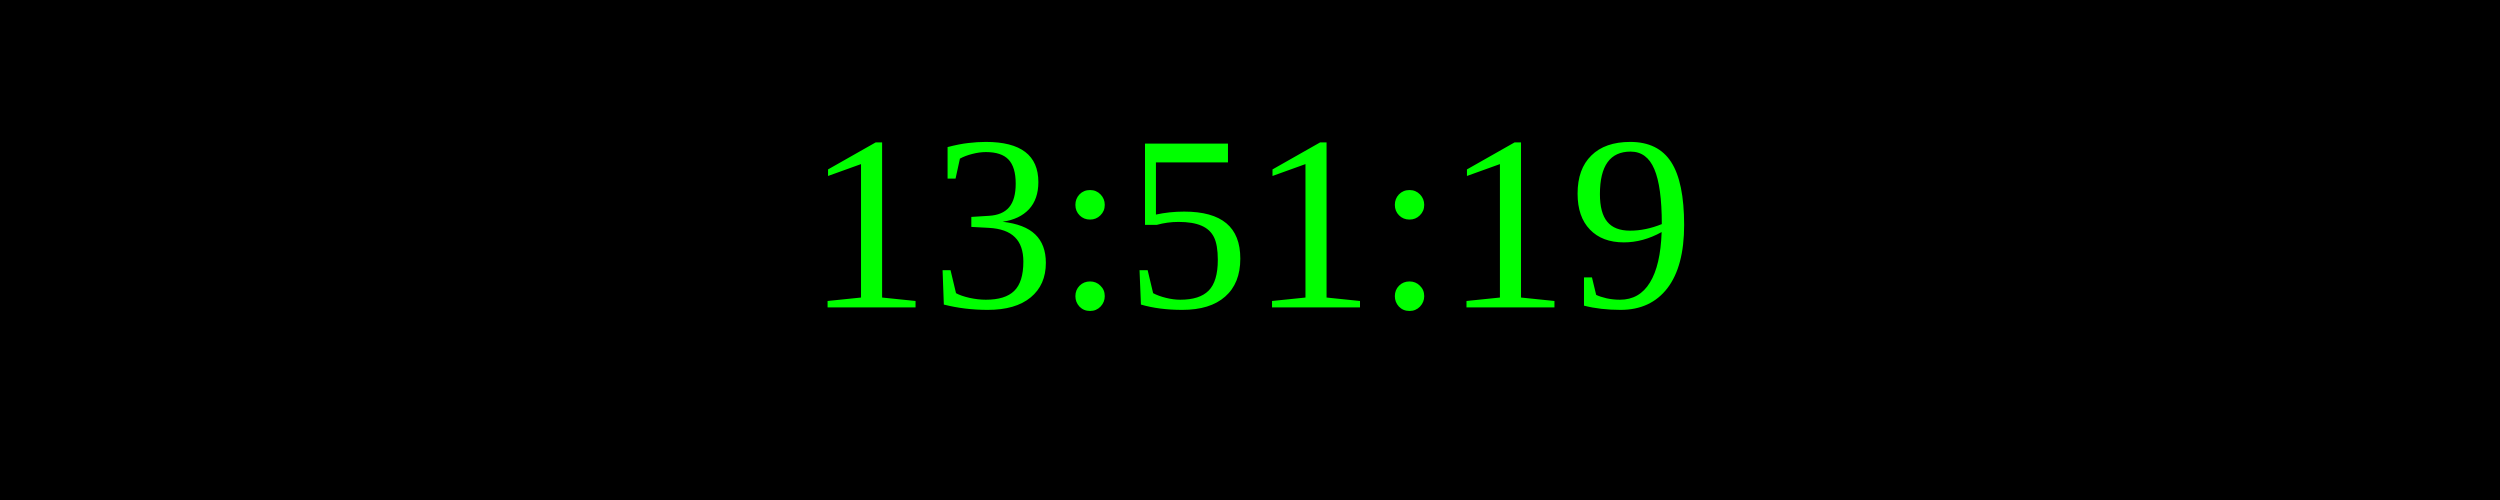
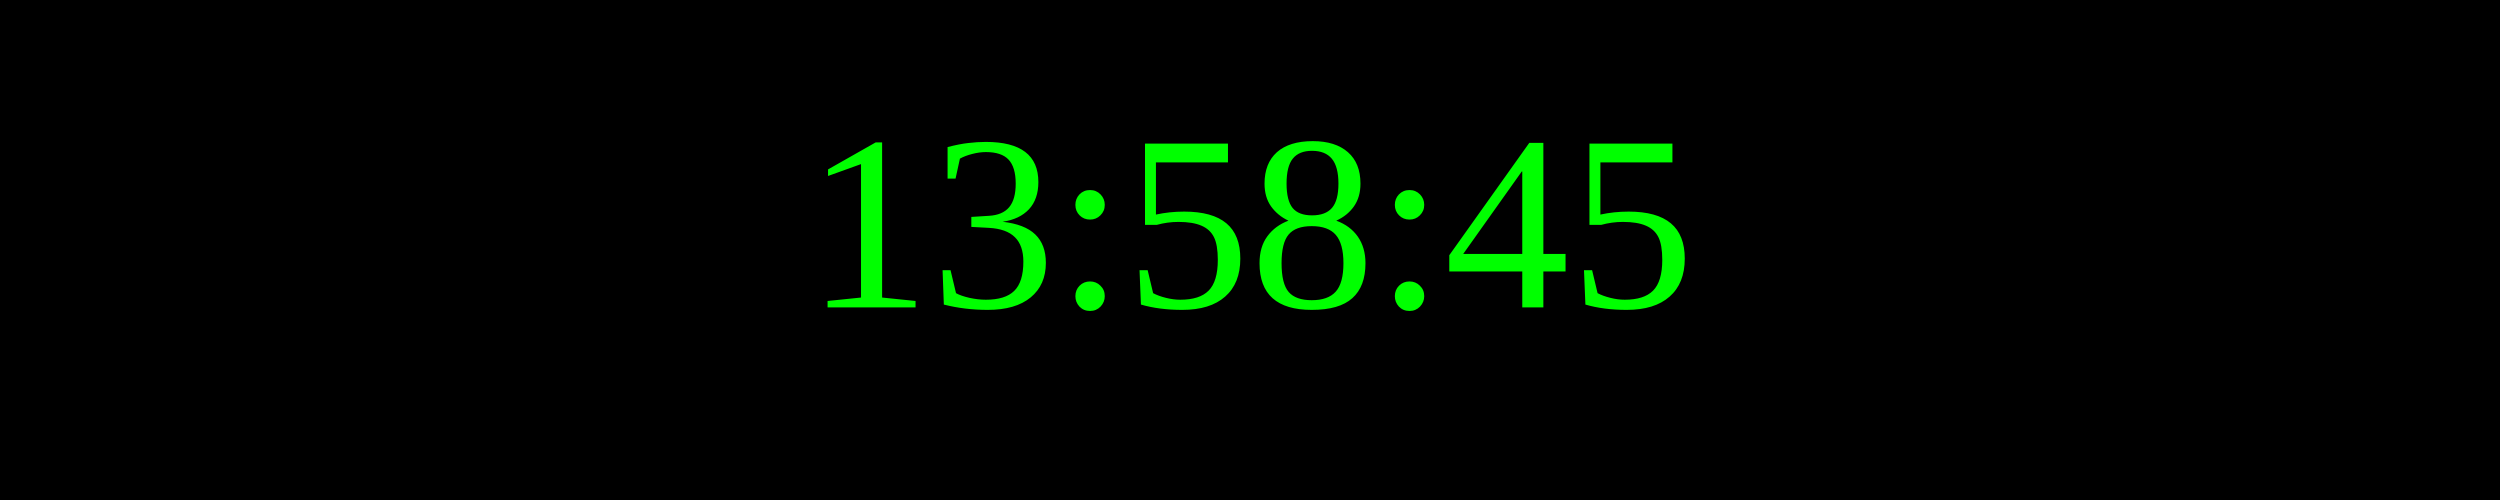
<svg xmlns="http://www.w3.org/2000/svg" width="250" height="50">
  <rect width="100%" height="100%" fill="black" />
  <text x="50%" y="50%" font-size="25" fill="lime" text-anchor="middle" dominant-baseline="middle">
- 13:51:19
+ 13:58:45
</text>
</svg>
